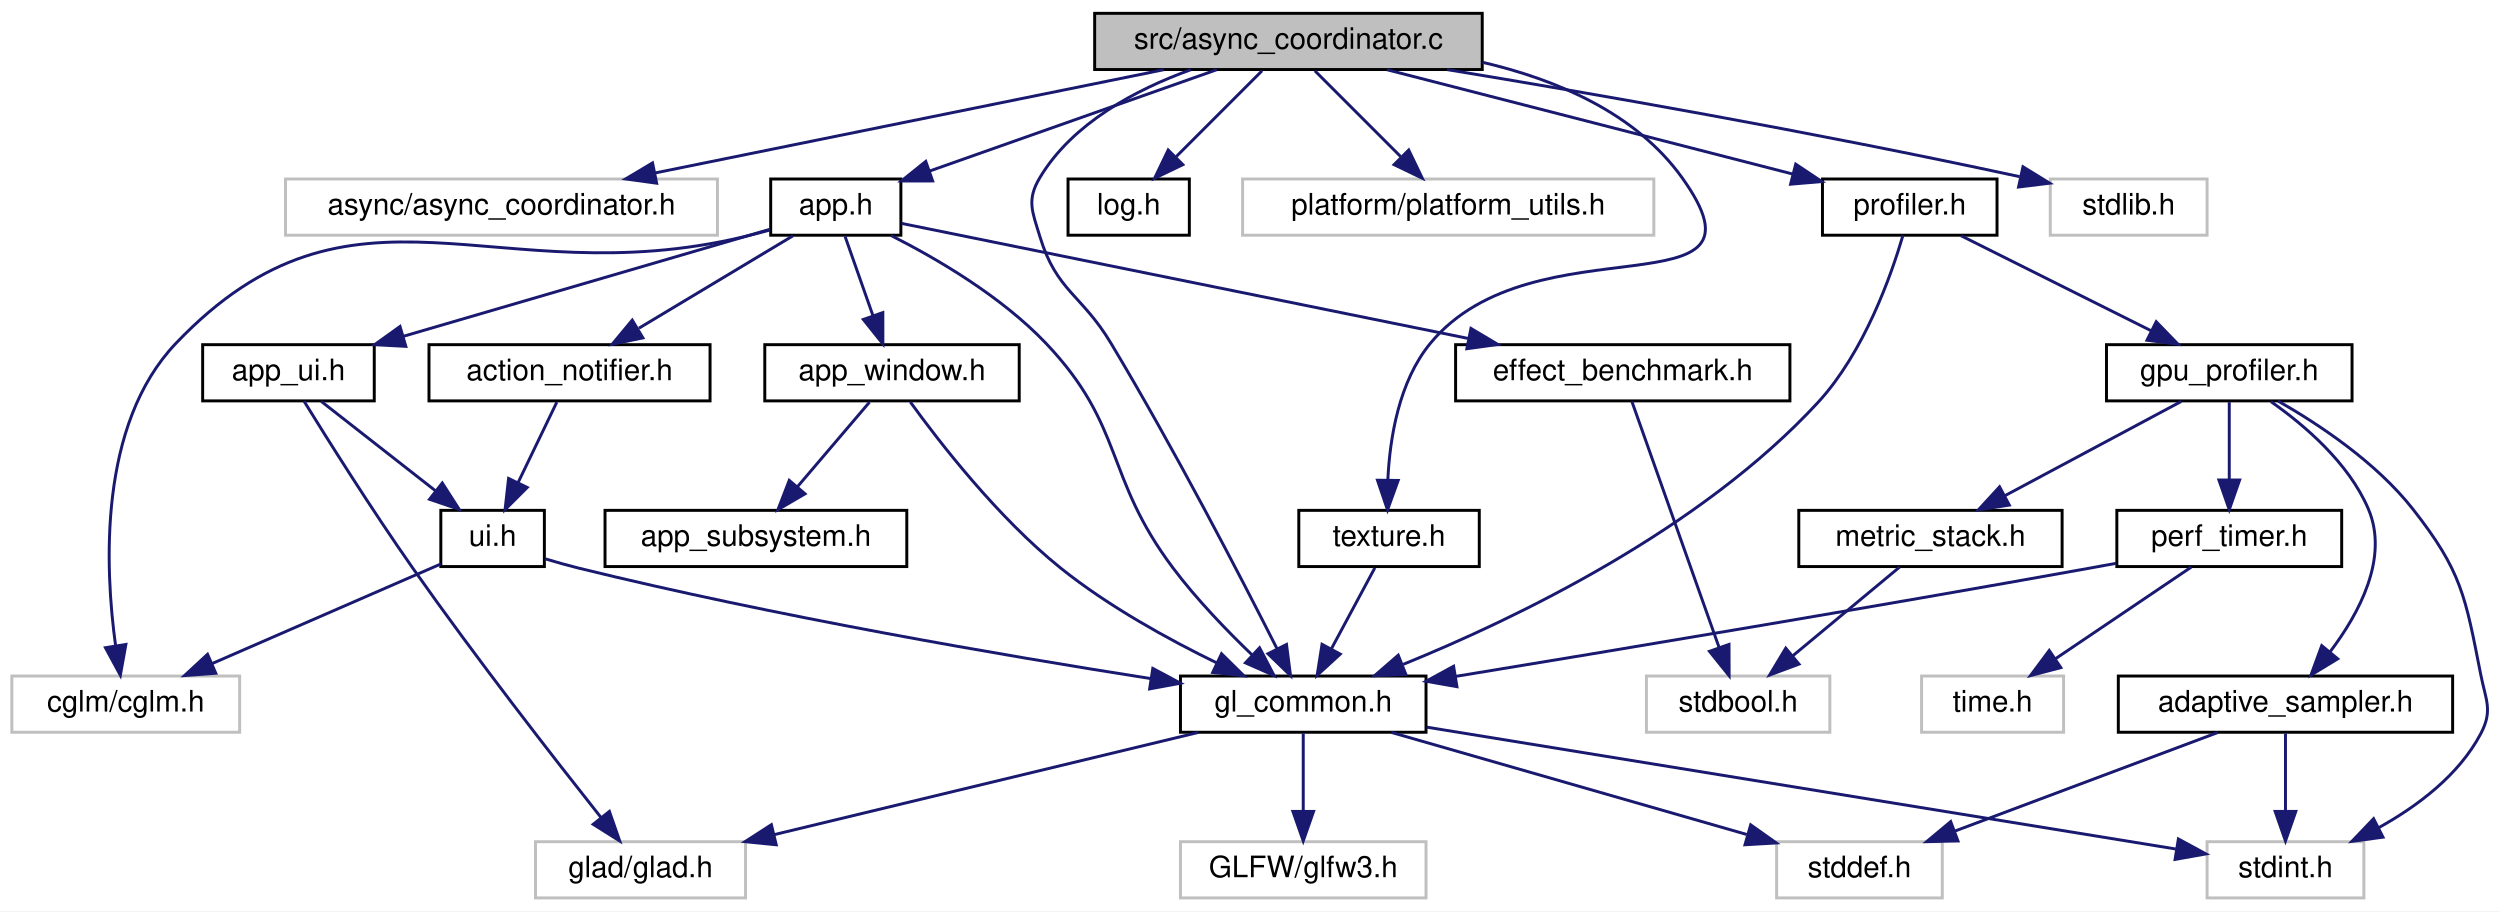
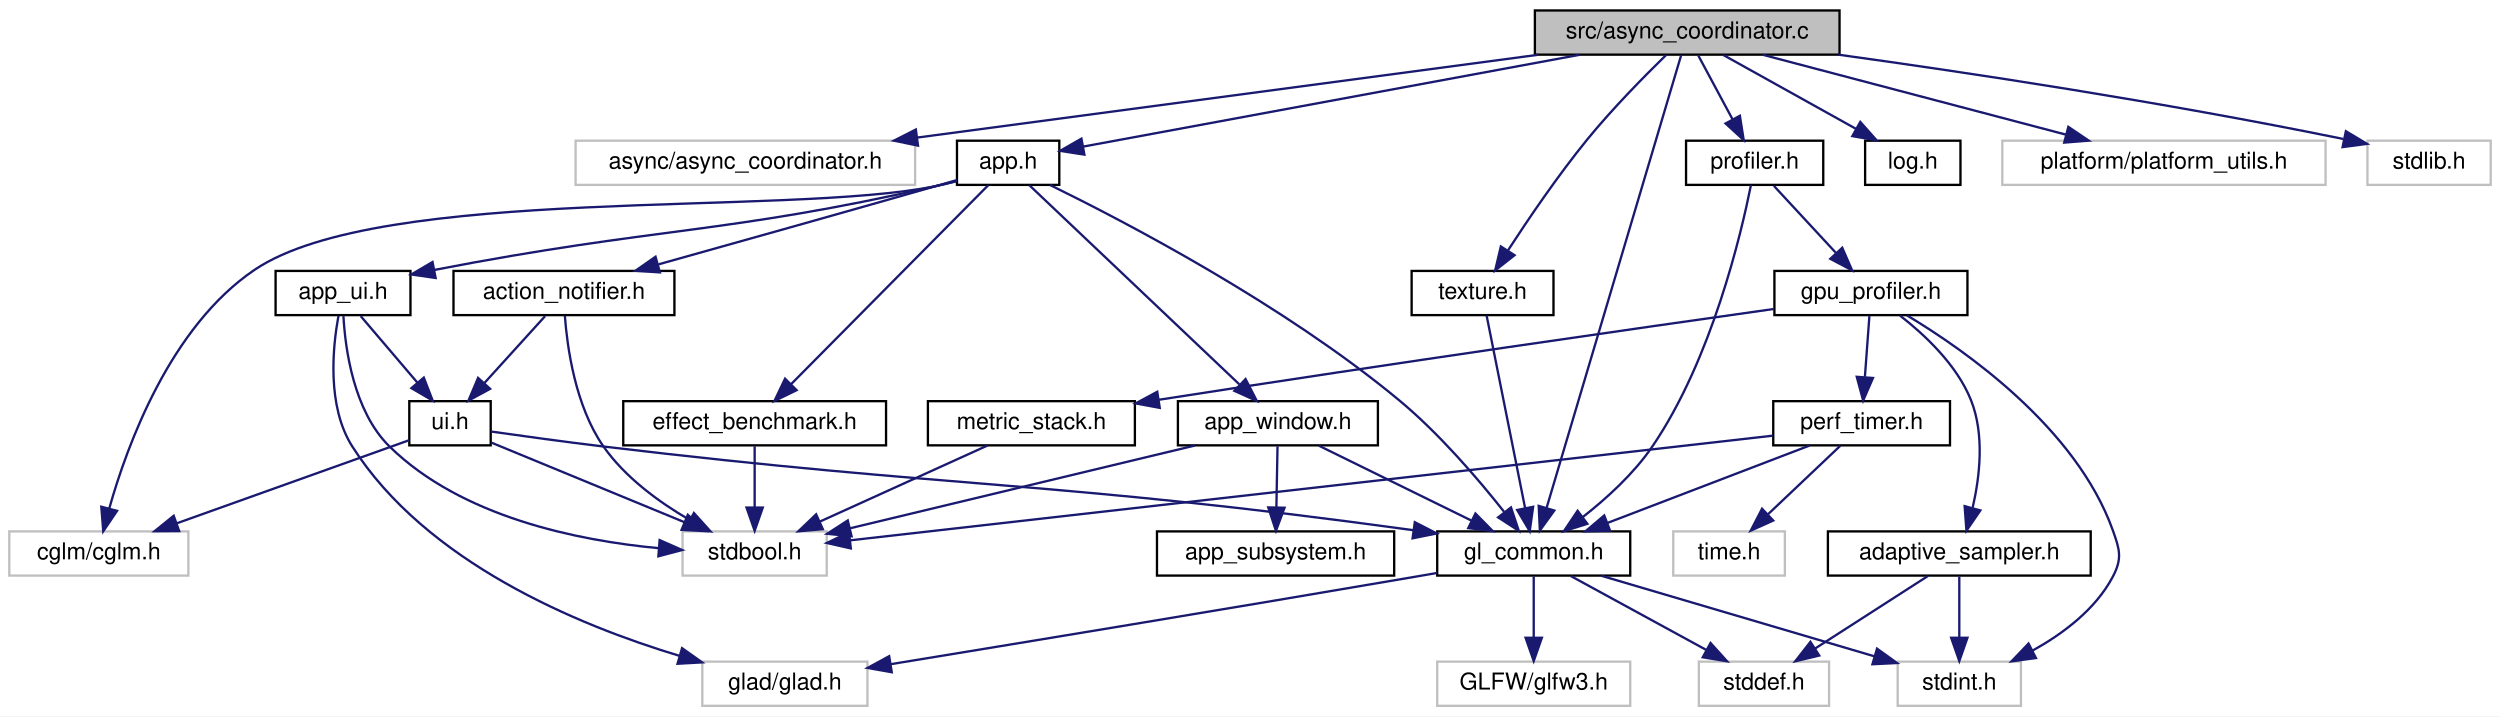
- <svg xmlns="http://www.w3.org/2000/svg" xmlns:xlink="http://www.w3.org/1999/xlink" width="845pt" height="308pt" viewBox="0.00 0.00 845.01 308.00">
+ <svg xmlns="http://www.w3.org/2000/svg" xmlns:xlink="http://www.w3.org/1999/xlink" width="1075pt" height="308pt" viewBox="0.00 0.00 1075.00 308.00">
  <g id="graph0" class="graph" transform="scale(1 1) rotate(0) translate(4 304)">
-     <polygon fill="white" stroke="transparent" points="-4,4 -4,-304 841.01,-304 841.01,4 -4,4" />
+     <polygon fill="white" stroke="transparent" points="-4,4 -4,-304 1071,-304 1071,4 -4,4" />
    <g id="node1" class="node">
      <g id="a_node1">
        <a xlink:title=" ">
-           <polygon fill="#bfbfbf" stroke="black" points="366,-280.5 366,-299.5 497,-299.5 497,-280.5 366,-280.5" />
-           <text text-anchor="middle" x="431.5" y="-287.5" font-family="Helvetica,sans-Serif" font-size="10.00">src/async_coordinator.c</text>
+           <polygon fill="#bfbfbf" stroke="black" points="656,-280.5 656,-299.5 787,-299.5 787,-280.5 656,-280.5" />
+           <text text-anchor="middle" x="721.5" y="-287.5" font-family="Helvetica,sans-Serif" font-size="10.00">src/async_coordinator.c</text>
        </a>
      </g>
    </g>
    <g id="node2" class="node">
      <g id="a_node2">
        <a xlink:title=" ">
-           <polygon fill="white" stroke="#bfbfbf" points="92.5,-224.5 92.5,-243.5 238.5,-243.5 238.5,-224.5 92.5,-224.5" />
-           <text text-anchor="middle" x="165.5" y="-231.5" font-family="Helvetica,sans-Serif" font-size="10.00">async/async_coordinator.h</text>
+           <polygon fill="white" stroke="#bfbfbf" points="243.5,-224.5 243.5,-243.5 389.5,-243.5 389.5,-224.5 243.5,-224.5" />
+           <text text-anchor="middle" x="316.5" y="-231.5" font-family="Helvetica,sans-Serif" font-size="10.00">async/async_coordinator.h</text>
        </a>
      </g>
    </g>
    <g id="edge1" class="edge">
-       <path fill="none" stroke="midnightblue" d="M389.35,-280.44C342.75,-270.98 267.66,-255.74 217.45,-245.55" />
-       <polygon fill="midnightblue" stroke="midnightblue" points="217.95,-242.08 207.45,-243.52 216.56,-248.94 217.95,-242.08" />
+       <path fill="none" stroke="midnightblue" d="M657.33,-280.44C584.75,-270.77 466.76,-255.04 390.4,-244.85" />
+       <polygon fill="midnightblue" stroke="midnightblue" points="390.75,-241.37 380.37,-243.52 389.82,-248.31 390.75,-241.37" />
    </g>
    <g id="node3" class="node">
      <g id="a_node3">
        <a xlink:href="app_8h.html" target="_top" xlink:title=" ">
-           <polygon fill="white" stroke="black" points="256.5,-224.5 256.5,-243.5 300.5,-243.5 300.5,-224.5 256.5,-224.5" />
-           <text text-anchor="middle" x="278.5" y="-231.5" font-family="Helvetica,sans-Serif" font-size="10.00">app.h</text>
+           <polygon fill="white" stroke="black" points="407.5,-224.5 407.5,-243.5 451.5,-243.5 451.5,-224.5 407.5,-224.5" />
+           <text text-anchor="middle" x="429.5" y="-231.5" font-family="Helvetica,sans-Serif" font-size="10.00">app.h</text>
        </a>
      </g>
    </g>
    <g id="edge2" class="edge">
-       <path fill="none" stroke="midnightblue" d="M407.26,-280.44C381.03,-271.19 339.1,-256.39 310.25,-246.21" />
-       <polygon fill="midnightblue" stroke="midnightblue" points="311.24,-242.84 300.64,-242.82 308.91,-249.44 311.24,-242.84" />
+       <path fill="none" stroke="midnightblue" d="M675.23,-280.44C615.65,-269.43 513.64,-250.56 461.79,-240.97" />
+       <polygon fill="midnightblue" stroke="midnightblue" points="462.29,-237.5 451.82,-239.13 461.02,-244.39 462.29,-237.5" />
    </g>
    <g id="node6" class="node">
      <g id="a_node6">
        <a xlink:href="gl__common_8h.html" target="_top" xlink:title="Common OpenGL definitions, RAII helpers, and utilities.">
-           <polygon fill="white" stroke="black" points="395,-56.5 395,-75.5 478,-75.5 478,-56.5 395,-56.5" />
-           <text text-anchor="middle" x="436.5" y="-63.5" font-family="Helvetica,sans-Serif" font-size="10.00">gl_common.h</text>
-         </a>
-       </g>
-     </g>
-     <g id="edge21" class="edge">
-       <path fill="none" stroke="midnightblue" d="M398.51,-280.44C380.04,-273.77 358.55,-262.45 347.5,-244 342.93,-236.37 344.92,-232.51 347.5,-224 353.07,-205.6 361.61,-204.49 371.5,-188 392.98,-152.2 415.49,-108.77 427.56,-84.89" />
-       <polygon fill="midnightblue" stroke="midnightblue" points="430.84,-86.17 432.2,-75.66 424.58,-83.03 430.84,-86.17" />
+           <polygon fill="white" stroke="black" points="614,-56.5 614,-75.5 697,-75.5 697,-56.5 614,-56.5" />
+           <text text-anchor="middle" x="655.5" y="-63.5" font-family="Helvetica,sans-Serif" font-size="10.00">gl_common.h</text>
+         </a>
+       </g>
+     </g>
+     <g id="edge25" class="edge">
+       <path fill="none" stroke="midnightblue" d="M718.91,-280.3C709.18,-247.56 674.64,-131.38 661.05,-85.67" />
+       <polygon fill="midnightblue" stroke="midnightblue" points="664.35,-84.47 658.14,-75.88 657.64,-86.47 664.35,-84.47" />
    </g>
    <g id="node17" class="node">
      <g id="a_node17">
        <a xlink:href="log_8h.html" target="_top" xlink:title="Thread-safe logging utility with timestamps and severity levels.">
-           <polygon fill="white" stroke="black" points="357,-224.5 357,-243.5 398,-243.5 398,-224.5 357,-224.5" />
-           <text text-anchor="middle" x="377.5" y="-231.5" font-family="Helvetica,sans-Serif" font-size="10.00">log.h</text>
-         </a>
-       </g>
-     </g>
-     <g id="edge22" class="edge">
-       <path fill="none" stroke="midnightblue" d="M422.58,-280.08C414.72,-272.22 403.07,-260.57 393.58,-251.08" />
-       <polygon fill="midnightblue" stroke="midnightblue" points="395.8,-248.35 386.25,-243.75 390.85,-253.3 395.8,-248.35" />
+           <polygon fill="white" stroke="black" points="798,-224.5 798,-243.5 839,-243.5 839,-224.5 798,-224.5" />
+           <text text-anchor="middle" x="818.5" y="-231.5" font-family="Helvetica,sans-Serif" font-size="10.00">log.h</text>
+         </a>
+       </g>
+     </g>
+     <g id="edge26" class="edge">
+       <path fill="none" stroke="midnightblue" d="M737.08,-280.32C752.5,-271.74 776.31,-258.49 794.21,-248.52" />
+       <polygon fill="midnightblue" stroke="midnightblue" points="795.92,-251.58 802.95,-243.65 792.51,-245.46 795.92,-251.58" />
    </g>
    <g id="node18" class="node">
      <g id="a_node18">
        <a xlink:title=" ">
-           <polygon fill="white" stroke="#bfbfbf" points="416,-224.5 416,-243.5 555,-243.5 555,-224.5 416,-224.5" />
-           <text text-anchor="middle" x="485.5" y="-231.5" font-family="Helvetica,sans-Serif" font-size="10.00">platform/platform_utils.h</text>
-         </a>
-       </g>
-     </g>
-     <g id="edge23" class="edge">
-       <path fill="none" stroke="midnightblue" d="M440.42,-280.08C448.28,-272.22 459.93,-260.57 469.42,-251.08" />
-       <polygon fill="midnightblue" stroke="midnightblue" points="472.15,-253.3 476.75,-243.75 467.2,-248.35 472.15,-253.3" />
+           <polygon fill="white" stroke="#bfbfbf" points="857,-224.5 857,-243.5 996,-243.5 996,-224.5 857,-224.5" />
+           <text text-anchor="middle" x="926.5" y="-231.5" font-family="Helvetica,sans-Serif" font-size="10.00">platform/platform_utils.h</text>
+         </a>
+       </g>
+     </g>
+     <g id="edge27" class="edge">
+       <path fill="none" stroke="midnightblue" d="M753.98,-280.44C789.22,-271.16 845.6,-256.31 884.26,-246.13" />
+       <polygon fill="midnightblue" stroke="midnightblue" points="885.39,-249.45 894.17,-243.52 883.61,-242.68 885.39,-249.45" />
    </g>
    <g id="node19" class="node">
      <g id="a_node19">
        <a xlink:href="profiler_8h.html" target="_top" xlink:title=" ">
-           <polygon fill="white" stroke="black" points="612,-224.5 612,-243.5 671,-243.5 671,-224.5 612,-224.5" />
-           <text text-anchor="middle" x="641.5" y="-231.5" font-family="Helvetica,sans-Serif" font-size="10.00">profiler.h</text>
-         </a>
-       </g>
-     </g>
-     <g id="edge24" class="edge">
-       <path fill="none" stroke="midnightblue" d="M464.78,-280.44C502.01,-270.87 562.3,-255.36 601.93,-245.18" />
-       <polygon fill="midnightblue" stroke="midnightblue" points="602.96,-248.52 611.78,-242.64 601.22,-241.74 602.96,-248.52" />
+           <polygon fill="white" stroke="black" points="721,-224.5 721,-243.5 780,-243.5 780,-224.5 721,-224.5" />
+           <text text-anchor="middle" x="750.5" y="-231.5" font-family="Helvetica,sans-Serif" font-size="10.00">profiler.h</text>
+         </a>
+       </g>
+     </g>
+     <g id="edge28" class="edge">
+       <path fill="none" stroke="midnightblue" d="M726.29,-280.08C730.26,-272.69 736.03,-261.95 740.93,-252.81" />
+       <polygon fill="midnightblue" stroke="midnightblue" points="744.15,-254.22 745.8,-243.75 737.99,-250.91 744.15,-254.22" />
    </g>
    <g id="node25" class="node">
      <g id="a_node25">
        <a xlink:href="texture_8h.html" target="_top" xlink:title="Image loading and GPU texture management.">
-           <polygon fill="white" stroke="black" points="435,-112.5 435,-131.5 496,-131.5 496,-112.5 435,-112.5" />
-           <text text-anchor="middle" x="465.5" y="-119.5" font-family="Helvetica,sans-Serif" font-size="10.00">texture.h</text>
-         </a>
-       </g>
-     </g>
-     <g id="edge36" class="edge">
-       <path fill="none" stroke="midnightblue" d="M497.03,-282.96C522.36,-277.06 548.94,-265.69 564.5,-244 598.45,-196.67 514.68,-230.52 479.5,-188 468.82,-175.09 465.75,-155.91 465.09,-141.73" />
-       <polygon fill="midnightblue" stroke="midnightblue" points="468.59,-141.61 464.99,-131.65 461.59,-141.69 468.59,-141.61" />
+           <polygon fill="white" stroke="black" points="603,-168.5 603,-187.5 664,-187.5 664,-168.5 603,-168.5" />
+           <text text-anchor="middle" x="633.5" y="-175.5" font-family="Helvetica,sans-Serif" font-size="10.00">texture.h</text>
+         </a>
+       </g>
+     </g>
+     <g id="edge41" class="edge">
+       <path fill="none" stroke="midnightblue" d="M712.5,-280.41C703.49,-271.63 689.43,-257.4 678.5,-244 665.94,-228.59 653.18,-209.81 644.48,-196.41" />
+       <polygon fill="midnightblue" stroke="midnightblue" points="647.26,-194.26 638.92,-187.72 641.36,-198.03 647.26,-194.26" />
    </g>
    <g id="node26" class="node">
      <g id="a_node26">
        <a xlink:title=" ">
-           <polygon fill="white" stroke="#bfbfbf" points="689,-224.5 689,-243.5 742,-243.5 742,-224.5 689,-224.5" />
-           <text text-anchor="middle" x="715.5" y="-231.5" font-family="Helvetica,sans-Serif" font-size="10.00">stdlib.h</text>
-         </a>
-       </g>
-     </g>
-     <g id="edge38" class="edge">
-       <path fill="none" stroke="midnightblue" d="M485.15,-280.47C533.46,-272.52 606.61,-259.84 678.64,-244.29" />
-       <polygon fill="midnightblue" stroke="midnightblue" points="679.77,-247.63 688.79,-242.08 678.28,-240.79 679.77,-247.63" />
+           <polygon fill="white" stroke="#bfbfbf" points="1014,-224.5 1014,-243.5 1067,-243.5 1067,-224.5 1014,-224.5" />
+           <text text-anchor="middle" x="1040.5" y="-231.5" font-family="Helvetica,sans-Serif" font-size="10.00">stdlib.h</text>
+         </a>
+       </g>
+     </g>
+     <g id="edge43" class="edge">
+       <path fill="none" stroke="midnightblue" d="M786.39,-280.5C841.79,-272.84 923.77,-260.54 1003.58,-244.25" />
+       <polygon fill="midnightblue" stroke="midnightblue" points="1004.72,-247.59 1013.81,-242.14 1003.31,-240.74 1004.72,-247.59" />
    </g>
    <g id="node4" class="node">
      <g id="a_node4">
        <a xlink:href="action__notifier_8h.html" target="_top" xlink:title="Temporary on-screen notification system for user actions.">
-           <polygon fill="white" stroke="black" points="141,-168.5 141,-187.5 236,-187.5 236,-168.5 141,-168.5" />
-           <text text-anchor="middle" x="188.5" y="-175.5" font-family="Helvetica,sans-Serif" font-size="10.00">action_notifier.h</text>
+           <polygon fill="white" stroke="black" points="191,-168.5 191,-187.5 286,-187.5 286,-168.5 191,-168.5" />
+           <text text-anchor="middle" x="238.5" y="-175.5" font-family="Helvetica,sans-Serif" font-size="10.00">action_notifier.h</text>
        </a>
      </g>
    </g>
    <g id="edge3" class="edge">
-       <path fill="none" stroke="midnightblue" d="M264.04,-224.32C250,-215.9 228.45,-202.97 211.96,-193.07" />
-       <polygon fill="midnightblue" stroke="midnightblue" points="213.3,-189.8 202.92,-187.65 209.7,-195.8 213.3,-189.8" />
-     </g>
-     <g id="edge19" class="edge">
-       <path fill="none" stroke="midnightblue" d="M297.18,-224.4C312.63,-216.58 334.41,-203.86 349.5,-188 376.25,-159.88 369.18,-143.02 392.5,-112 400.44,-101.43 410.7,-90.81 419.32,-82.53" />
-       <polygon fill="midnightblue" stroke="midnightblue" points="421.74,-85.06 426.65,-75.67 416.96,-79.95 421.74,-85.06" />
+       <path fill="none" stroke="midnightblue" d="M407.49,-226.59C404.47,-225.71 401.41,-224.83 398.5,-224 357.94,-212.41 311.53,-199.38 279.18,-190.34" />
+       <polygon fill="midnightblue" stroke="midnightblue" points="279.77,-186.87 269.19,-187.55 277.88,-193.61 279.77,-186.87" />
+     </g>
+     <g id="edge23" class="edge">
+       <path fill="none" stroke="midnightblue" d="M447.57,-224.42C479.64,-208.72 547.83,-173.14 597.5,-132 614.89,-117.6 631.72,-97.89 642.73,-83.96" />
+       <polygon fill="midnightblue" stroke="midnightblue" points="645.73,-85.8 649.08,-75.75 640.19,-81.52 645.73,-85.8" />
    </g>
    <g id="node11" class="node">
      <g id="a_node11">
        <a xlink:title=" ">
          <polygon fill="white" stroke="#bfbfbf" points="0,-56.5 0,-75.5 77,-75.5 77,-56.5 0,-56.5" />
          <text text-anchor="middle" x="38.5" y="-63.5" font-family="Helvetica,sans-Serif" font-size="10.00">cglm/cglm.h</text>
        </a>
      </g>
    </g>
-     <g id="edge20" class="edge">
-       <path fill="none" stroke="midnightblue" d="M256.22,-226.25C253.3,-225.45 250.33,-224.68 247.5,-224 163.04,-203.87 115.47,-250.78 55.5,-188 29.22,-160.49 31.42,-112.12 35.09,-85.64" />
-       <polygon fill="midnightblue" stroke="midnightblue" points="38.55,-86.18 36.68,-75.75 31.64,-85.07 38.55,-86.18" />
-     </g>
-     <g id="node12" class="node">
-       <g id="a_node12">
-         <a xlink:href="app__ui_8h.html" target="_top" xlink:title="UI rendering module for the application.">
-           <polygon fill="white" stroke="black" points="64.5,-168.5 64.5,-187.5 122.5,-187.5 122.5,-168.5 64.5,-168.5" />
-           <text text-anchor="middle" x="93.5" y="-175.5" font-family="Helvetica,sans-Serif" font-size="10.00">app_ui.h</text>
-         </a>
-       </g>
-     </g>
-     <g id="edge11" class="edge">
-       <path fill="none" stroke="midnightblue" d="M256.18,-226.49C225.48,-217.53 169.76,-201.26 132.19,-190.29" />
-       <polygon fill="midnightblue" stroke="midnightblue" points="133.17,-186.93 122.59,-187.49 131.21,-193.65 133.17,-186.93" />
+     <g id="edge24" class="edge">
+       <path fill="none" stroke="midnightblue" d="M407.26,-226.08C404.33,-225.3 401.35,-224.59 398.5,-224 334.24,-210.81 159.88,-224.7 105.5,-188 69.29,-163.56 50.71,-112.75 42.99,-85.39" />
+       <polygon fill="midnightblue" stroke="midnightblue" points="46.33,-84.33 40.4,-75.55 39.56,-86.11 46.33,-84.33" />
    </g>
    <g id="node13" class="node">
      <g id="a_node13">
+         <a xlink:href="app__ui_8h.html" target="_top" xlink:title="UI rendering module for the application.">
+           <polygon fill="white" stroke="black" points="114.5,-168.5 114.5,-187.5 172.5,-187.5 172.5,-168.5 114.5,-168.5" />
+           <text text-anchor="middle" x="143.5" y="-175.5" font-family="Helvetica,sans-Serif" font-size="10.00">app_ui.h</text>
+         </a>
+       </g>
+     </g>
+     <g id="edge13" class="edge">
+       <path fill="none" stroke="midnightblue" d="M407.23,-226.2C404.31,-225.4 401.34,-224.65 398.5,-224 306.66,-203.09 279.69,-206.68 182.77,-187.93" />
+       <polygon fill="midnightblue" stroke="midnightblue" points="183.33,-184.47 172.85,-185.98 181.98,-191.34 183.33,-184.47" />
+     </g>
+     <g id="node14" class="node">
+       <g id="a_node14">
        <a xlink:href="app__window_8h.html" target="_top" xlink:title=" ">
-           <polygon fill="white" stroke="black" points="254.5,-168.5 254.5,-187.5 340.5,-187.5 340.5,-168.5 254.5,-168.5" />
-           <text text-anchor="middle" x="297.5" y="-175.5" font-family="Helvetica,sans-Serif" font-size="10.00">app_window.h</text>
-         </a>
-       </g>
-     </g>
-     <g id="edge14" class="edge">
-       <path fill="none" stroke="midnightblue" d="M281.64,-224.08C284.18,-216.85 287.86,-206.41 291.03,-197.4" />
-       <polygon fill="midnightblue" stroke="midnightblue" points="294.4,-198.35 294.42,-187.75 287.8,-196.02 294.4,-198.35" />
-     </g>
-     <g id="node15" class="node">
-       <g id="a_node15">
+           <polygon fill="white" stroke="black" points="502.5,-112.5 502.5,-131.5 588.5,-131.5 588.5,-112.5 502.5,-112.5" />
+           <text text-anchor="middle" x="545.5" y="-119.5" font-family="Helvetica,sans-Serif" font-size="10.00">app_window.h</text>
+         </a>
+       </g>
+     </g>
+     <g id="edge17" class="edge">
+       <path fill="none" stroke="midnightblue" d="M438.6,-224.37C458.08,-205.89 504.06,-162.29 528.9,-138.74" />
+       <polygon fill="midnightblue" stroke="midnightblue" points="531.59,-141.01 536.44,-131.59 526.78,-135.93 531.59,-141.01" />
+     </g>
+     <g id="node16" class="node">
+       <g id="a_node16">
        <a xlink:href="effect__benchmark_8h.html" target="_top" xlink:title="Automated A/B GPU cost measurement for individual postprocess effects.">
-           <polygon fill="white" stroke="black" points="488,-168.5 488,-187.5 601,-187.5 601,-168.5 488,-168.5" />
-           <text text-anchor="middle" x="544.5" y="-175.5" font-family="Helvetica,sans-Serif" font-size="10.00">effect_benchmark.h</text>
-         </a>
-       </g>
-     </g>
-     <g id="edge17" class="edge">
-       <path fill="none" stroke="midnightblue" d="M300.72,-228.49C342.54,-220 433.95,-201.44 492.18,-189.62" />
-       <polygon fill="midnightblue" stroke="midnightblue" points="493.19,-192.99 502.3,-187.57 491.8,-186.13 493.19,-192.99" />
+           <polygon fill="white" stroke="black" points="264,-112.5 264,-131.5 377,-131.5 377,-112.5 264,-112.5" />
+           <text text-anchor="middle" x="320.5" y="-119.5" font-family="Helvetica,sans-Serif" font-size="10.00">effect_benchmark.h</text>
+         </a>
+       </g>
+     </g>
+     <g id="edge21" class="edge">
+       <path fill="none" stroke="midnightblue" d="M420.95,-224.37C402.64,-205.89 359.44,-162.29 336.1,-138.74" />
+       <polygon fill="midnightblue" stroke="midnightblue" points="338.54,-136.23 329.01,-131.59 333.57,-141.16 338.54,-136.23" />
    </g>
    <g id="node5" class="node">
      <g id="a_node5">
        <a xlink:href="ui_8h.html" target="_top" xlink:title="Minimal immediate-mode User Interface (UI) library.">
-           <polygon fill="white" stroke="black" points="145,-112.5 145,-131.5 180,-131.5 180,-112.5 145,-112.5" />
-           <text text-anchor="middle" x="162.5" y="-119.5" font-family="Helvetica,sans-Serif" font-size="10.00">ui.h</text>
+           <polygon fill="white" stroke="black" points="172,-112.5 172,-131.5 207,-131.5 207,-112.5 172,-112.5" />
+           <text text-anchor="middle" x="189.5" y="-119.5" font-family="Helvetica,sans-Serif" font-size="10.00">ui.h</text>
        </a>
      </g>
    </g>
    <g id="edge4" class="edge">
-       <path fill="none" stroke="midnightblue" d="M184.21,-168.08C180.65,-160.69 175.48,-149.95 171.08,-140.81" />
-       <polygon fill="midnightblue" stroke="midnightblue" points="174.21,-139.24 166.71,-131.75 167.9,-142.28 174.21,-139.24" />
+       <path fill="none" stroke="midnightblue" d="M230.41,-168.08C223.34,-160.3 212.91,-148.8 204.35,-139.37" />
+       <polygon fill="midnightblue" stroke="midnightblue" points="206.75,-136.8 197.44,-131.75 201.57,-141.51 206.75,-136.8" />
+     </g>
+     <g id="node12" class="node">
+       <g id="a_node12">
+         <a xlink:title=" ">
+           <polygon fill="white" stroke="#bfbfbf" points="289.5,-56.5 289.5,-75.5 351.5,-75.5 351.5,-56.5 289.5,-56.5" />
+           <text text-anchor="middle" x="320.5" y="-63.5" font-family="Helvetica,sans-Serif" font-size="10.00">stdbool.h</text>
+         </a>
+       </g>
+     </g>
+     <g id="edge12" class="edge">
+       <path fill="none" stroke="midnightblue" d="M238.89,-168.21C239.87,-154.91 243.33,-129.39 255.5,-112 264.81,-98.7 279.39,-88.08 292.39,-80.51" />
+       <polygon fill="midnightblue" stroke="midnightblue" points="294.38,-83.41 301.47,-75.54 291.02,-77.27 294.38,-83.41" />
    </g>
    <g id="edge5" class="edge">
-       <path fill="none" stroke="midnightblue" d="M180.2,-115.14C183.91,-114.02 187.81,-112.91 191.5,-112 257.7,-95.71 335.27,-82.42 385.11,-74.61" />
-       <polygon fill="midnightblue" stroke="midnightblue" points="385.65,-78.07 395,-73.08 384.58,-71.15 385.65,-78.07" />
+       <path fill="none" stroke="midnightblue" d="M207.13,-118.44C220.41,-116.54 239.08,-113.97 255.5,-112 407.15,-93.84 448.39,-97.4 603.87,-75.99" />
+       <polygon fill="midnightblue" stroke="midnightblue" points="604.37,-79.46 613.79,-74.61 603.4,-72.52 604.37,-79.46" />
    </g>
    <g id="edge10" class="edge">
-       <path fill="none" stroke="midnightblue" d="M145,-113.38C124.93,-104.64 91.72,-90.18 67.71,-79.72" />
-       <polygon fill="midnightblue" stroke="midnightblue" points="68.94,-76.44 58.37,-75.65 66.15,-82.86 68.94,-76.44" />
+       <path fill="none" stroke="midnightblue" d="M171.88,-114.7C147.45,-105.96 102.82,-90 71.95,-78.96" />
+       <polygon fill="midnightblue" stroke="midnightblue" points="73.05,-75.64 62.46,-75.57 70.69,-82.23 73.05,-75.64" />
+     </g>
+     <g id="edge11" class="edge">
+       <path fill="none" stroke="midnightblue" d="M207.17,-113.72C228.47,-104.94 264.62,-90.04 290.36,-79.43" />
+       <polygon fill="midnightblue" stroke="midnightblue" points="291.75,-82.64 299.66,-75.59 289.08,-76.17 291.75,-82.64" />
    </g>
    <g id="node7" class="node">
      <g id="a_node7">
        <a xlink:title=" ">
-           <polygon fill="white" stroke="#bfbfbf" points="177,-0.5 177,-19.5 248,-19.5 248,-0.5 177,-0.5" />
-           <text text-anchor="middle" x="212.5" y="-7.5" font-family="Helvetica,sans-Serif" font-size="10.00">glad/glad.h</text>
+           <polygon fill="white" stroke="#bfbfbf" points="298,-0.5 298,-19.5 369,-19.5 369,-0.5 298,-0.5" />
+           <text text-anchor="middle" x="333.5" y="-7.5" font-family="Helvetica,sans-Serif" font-size="10.00">glad/glad.h</text>
        </a>
      </g>
    </g>
    <g id="edge6" class="edge">
-       <path fill="none" stroke="midnightblue" d="M401.01,-56.44C362.18,-47.08 299.84,-32.06 257.58,-21.87" />
-       <polygon fill="midnightblue" stroke="midnightblue" points="258.37,-18.46 247.83,-19.52 256.73,-25.26 258.37,-18.46" />
+       <path fill="none" stroke="midnightblue" d="M613.76,-57.6C610.63,-57.05 607.51,-56.52 604.5,-56 525.23,-42.42 432.8,-27.21 378.95,-18.4" />
+       <polygon fill="midnightblue" stroke="midnightblue" points="379.46,-14.94 369.03,-16.78 378.34,-21.85 379.46,-14.94" />
    </g>
    <g id="node8" class="node">
      <g id="a_node8">
        <a xlink:title=" ">
-           <polygon fill="white" stroke="#bfbfbf" points="395,-0.5 395,-19.5 478,-19.5 478,-0.5 395,-0.5" />
-           <text text-anchor="middle" x="436.5" y="-7.5" font-family="Helvetica,sans-Serif" font-size="10.00">GLFW/glfw3.h</text>
+           <polygon fill="white" stroke="#bfbfbf" points="614,-0.5 614,-19.5 697,-19.5 697,-0.5 614,-0.5" />
+           <text text-anchor="middle" x="655.5" y="-7.5" font-family="Helvetica,sans-Serif" font-size="10.00">GLFW/glfw3.h</text>
        </a>
      </g>
    </g>
    <g id="edge7" class="edge">
-       <path fill="none" stroke="midnightblue" d="M436.5,-56.08C436.5,-49.01 436.5,-38.86 436.5,-29.99" />
-       <polygon fill="midnightblue" stroke="midnightblue" points="440,-29.75 436.5,-19.75 433,-29.75 440,-29.75" />
+       <path fill="none" stroke="midnightblue" d="M655.5,-56.08C655.5,-49.01 655.5,-38.86 655.5,-29.99" />
+       <polygon fill="midnightblue" stroke="midnightblue" points="659,-29.75 655.5,-19.75 652,-29.75 659,-29.75" />
    </g>
    <g id="node9" class="node">
      <g id="a_node9">
        <a xlink:title=" ">
-           <polygon fill="white" stroke="#bfbfbf" points="596.5,-0.5 596.5,-19.5 652.5,-19.5 652.5,-0.5 596.5,-0.5" />
-           <text text-anchor="middle" x="624.5" y="-7.5" font-family="Helvetica,sans-Serif" font-size="10.00">stddef.h</text>
+           <polygon fill="white" stroke="#bfbfbf" points="726.5,-0.5 726.5,-19.5 782.5,-19.5 782.5,-0.5 726.5,-0.5" />
+           <text text-anchor="middle" x="754.5" y="-7.5" font-family="Helvetica,sans-Serif" font-size="10.00">stddef.h</text>
        </a>
      </g>
    </g>
    <g id="edge8" class="edge">
-       <path fill="none" stroke="midnightblue" d="M466.29,-56.44C498.8,-47.11 550.94,-32.13 586.41,-21.94" />
-       <polygon fill="midnightblue" stroke="midnightblue" points="587.74,-25.2 596.39,-19.08 585.81,-18.47 587.74,-25.2" />
+       <path fill="none" stroke="midnightblue" d="M671.41,-56.32C687.14,-47.74 711.44,-34.49 729.71,-24.52" />
+       <polygon fill="midnightblue" stroke="midnightblue" points="731.53,-27.52 738.63,-19.65 728.18,-21.37 731.53,-27.52" />
    </g>
    <g id="node10" class="node">
      <g id="a_node10">
        <a xlink:title=" ">
-           <polygon fill="white" stroke="#bfbfbf" points="742,-0.5 742,-19.5 795,-19.5 795,-0.5 742,-0.5" />
-           <text text-anchor="middle" x="768.5" y="-7.5" font-family="Helvetica,sans-Serif" font-size="10.00">stdint.h</text>
+           <polygon fill="white" stroke="#bfbfbf" points="812,-0.5 812,-19.5 865,-19.5 865,-0.5 812,-0.5" />
+           <text text-anchor="middle" x="838.5" y="-7.5" font-family="Helvetica,sans-Serif" font-size="10.00">stdint.h</text>
        </a>
      </g>
    </g>
    <g id="edge9" class="edge">
-       <path fill="none" stroke="midnightblue" d="M478.21,-58.22C543.57,-47.58 669.08,-27.17 731.44,-17.03" />
-       <polygon fill="midnightblue" stroke="midnightblue" points="732.3,-20.43 741.61,-15.37 731.18,-13.52 732.3,-20.43" />
-     </g>
-     <g id="edge13" class="edge">
-       <path fill="none" stroke="midnightblue" d="M104.59,-168.32C114.99,-160.18 130.76,-147.84 143.22,-138.09" />
-       <polygon fill="midnightblue" stroke="midnightblue" points="145.49,-140.75 151.21,-131.83 141.18,-135.24 145.49,-140.75" />
-     </g>
-     <g id="edge12" class="edge">
-       <path fill="none" stroke="midnightblue" d="M98.73,-168.45C106.48,-155.88 121.6,-131.79 135.5,-112 156.83,-81.65 183.38,-47.57 199.07,-27.77" />
-       <polygon fill="midnightblue" stroke="midnightblue" points="201.98,-29.75 205.47,-19.74 196.5,-25.39 201.98,-29.75" />
+       <path fill="none" stroke="midnightblue" d="M684.5,-56.44C716.33,-47.05 767.49,-31.95 802.02,-21.77" />
+       <polygon fill="midnightblue" stroke="midnightblue" points="803.12,-25.09 811.72,-18.9 801.14,-18.37 803.12,-25.09" />
    </g>
    <g id="edge15" class="edge">
-       <path fill="none" stroke="midnightblue" d="M303.69,-168.13C313.37,-154.74 333.2,-129.1 354.5,-112 370.59,-99.08 390.91,-87.9 407.3,-79.92" />
-       <polygon fill="midnightblue" stroke="midnightblue" points="408.88,-83.04 416.43,-75.6 405.89,-76.71 408.88,-83.04" />
-     </g>
-     <g id="node14" class="node">
-       <g id="a_node14">
+       <path fill="none" stroke="midnightblue" d="M151.1,-168.08C157.73,-160.3 167.52,-148.8 175.56,-139.37" />
+       <polygon fill="midnightblue" stroke="midnightblue" points="178.23,-141.63 182.05,-131.75 172.9,-137.09 178.23,-141.63" />
+     </g>
+     <g id="edge14" class="edge">
+       <path fill="none" stroke="midnightblue" d="M141.54,-168.2C139.08,-154.89 136.44,-129.35 147.5,-112 179.17,-62.31 244.15,-35.24 288.29,-21.95" />
+       <polygon fill="midnightblue" stroke="midnightblue" points="289.28,-25.3 297.92,-19.17 287.34,-18.58 289.28,-25.3" />
+     </g>
+     <g id="edge16" class="edge">
+       <path fill="none" stroke="midnightblue" d="M143.68,-168.08C144.44,-154.14 147.99,-127.21 163.5,-112 194.36,-81.73 244.14,-71.55 279.37,-68.27" />
+       <polygon fill="midnightblue" stroke="midnightblue" points="279.64,-71.76 289.34,-67.49 279.1,-64.79 279.64,-71.76" />
+     </g>
+     <g id="edge18" class="edge">
+       <path fill="none" stroke="midnightblue" d="M563.17,-112.32C580.89,-103.62 608.4,-90.12 628.79,-80.11" />
+       <polygon fill="midnightblue" stroke="midnightblue" points="630.44,-83.2 637.87,-75.65 627.35,-76.92 630.44,-83.2" />
+     </g>
+     <g id="edge19" class="edge">
+       <path fill="none" stroke="midnightblue" d="M509.85,-112.44C469.47,-102.75 403.78,-86.99 361.37,-76.81" />
+       <polygon fill="midnightblue" stroke="midnightblue" points="362.18,-73.4 351.64,-74.47 360.54,-80.21 362.18,-73.4" />
+     </g>
+     <g id="node15" class="node">
+       <g id="a_node15">
        <a xlink:href="app__subsystem_8h.html" target="_top" xlink:title="Subsystem descriptor pattern for structured init/cleanup.">
-           <polygon fill="white" stroke="black" points="200.5,-112.5 200.5,-131.5 302.5,-131.5 302.5,-112.5 200.5,-112.5" />
-           <text text-anchor="middle" x="251.5" y="-119.5" font-family="Helvetica,sans-Serif" font-size="10.00">app_subsystem.h</text>
-         </a>
-       </g>
-     </g>
-     <g id="edge16" class="edge">
-       <path fill="none" stroke="midnightblue" d="M289.9,-168.08C283.27,-160.3 273.48,-148.8 265.44,-139.37" />
-       <polygon fill="midnightblue" stroke="midnightblue" points="268.1,-137.09 258.95,-131.75 262.77,-141.63 268.1,-137.09" />
-     </g>
-     <g id="node16" class="node">
-       <g id="a_node16">
-         <a xlink:title=" ">
-           <polygon fill="white" stroke="#bfbfbf" points="552.5,-56.5 552.5,-75.5 614.5,-75.5 614.5,-56.5 552.5,-56.5" />
-           <text text-anchor="middle" x="583.5" y="-63.5" font-family="Helvetica,sans-Serif" font-size="10.00">stdbool.h</text>
-         </a>
-       </g>
-     </g>
-     <g id="edge18" class="edge">
-       <path fill="none" stroke="midnightblue" d="M547.56,-168.37C553.88,-150.54 568.5,-109.3 577.02,-85.27" />
-       <polygon fill="midnightblue" stroke="midnightblue" points="580.41,-86.19 580.45,-75.59 573.81,-83.85 580.41,-86.19" />
-     </g>
-     <g id="edge25" class="edge">
-       <path fill="none" stroke="midnightblue" d="M639.22,-224.48C635.29,-211.09 626.1,-184.91 610.5,-168 570.83,-124.98 508.57,-95.01 470.27,-79.44" />
-       <polygon fill="midnightblue" stroke="midnightblue" points="471.19,-76.04 460.61,-75.61 468.61,-82.55 471.19,-76.04" />
+           <polygon fill="white" stroke="black" points="493.5,-56.5 493.5,-75.5 595.5,-75.5 595.5,-56.5 493.5,-56.5" />
+           <text text-anchor="middle" x="544.5" y="-63.5" font-family="Helvetica,sans-Serif" font-size="10.00">app_subsystem.h</text>
+         </a>
+       </g>
+     </g>
+     <g id="edge20" class="edge">
+       <path fill="none" stroke="midnightblue" d="M545.33,-112.08C545.2,-105.01 545.02,-94.86 544.85,-85.99" />
+       <polygon fill="midnightblue" stroke="midnightblue" points="548.35,-85.68 544.66,-75.75 541.35,-85.81 548.35,-85.68" />
+     </g>
+     <g id="edge22" class="edge">
+       <path fill="none" stroke="midnightblue" d="M320.5,-112.08C320.5,-105.01 320.5,-94.86 320.5,-85.99" />
+       <polygon fill="midnightblue" stroke="midnightblue" points="324,-85.75 320.5,-75.75 317,-85.75 324,-85.75" />
+     </g>
+     <g id="edge29" class="edge">
+       <path fill="none" stroke="midnightblue" d="M748.91,-224.41C744.75,-203.61 732.06,-149.49 706.5,-112 698.5,-100.26 686.75,-89.62 676.55,-81.63" />
+       <polygon fill="midnightblue" stroke="midnightblue" points="678.56,-78.77 668.46,-75.58 674.37,-84.37 678.56,-78.77" />
    </g>
    <g id="node20" class="node">
      <g id="a_node20">
        <a xlink:href="gpu__profiler_8h.html" target="_top" xlink:title=" ">
-           <polygon fill="white" stroke="black" points="708,-168.5 708,-187.5 791,-187.5 791,-168.5 708,-168.5" />
-           <text text-anchor="middle" x="749.5" y="-175.5" font-family="Helvetica,sans-Serif" font-size="10.00">gpu_profiler.h</text>
-         </a>
-       </g>
-     </g>
-     <g id="edge26" class="edge">
-       <path fill="none" stroke="midnightblue" d="M658.85,-224.32C676.17,-215.66 703.02,-202.24 723,-192.25" />
-       <polygon fill="midnightblue" stroke="midnightblue" points="724.81,-195.26 732.19,-187.65 721.68,-189 724.81,-195.26" />
-     </g>
-     <g id="edge35" class="edge">
-       <path fill="none" stroke="midnightblue" d="M765.97,-168.47C779.75,-160.61 799.09,-147.79 811.5,-132 828.13,-110.85 829.29,-102.4 834.5,-76 836.22,-67.28 838.65,-63.86 834.5,-56 827.08,-41.95 813.08,-31.47 799.88,-24.17" />
-       <polygon fill="midnightblue" stroke="midnightblue" points="801.46,-21.04 790.96,-19.62 798.28,-27.28 801.46,-21.04" />
+           <polygon fill="white" stroke="black" points="759,-168.5 759,-187.5 842,-187.5 842,-168.5 759,-168.5" />
+           <text text-anchor="middle" x="800.5" y="-175.5" font-family="Helvetica,sans-Serif" font-size="10.00">gpu_profiler.h</text>
+         </a>
+       </g>
+     </g>
+     <g id="edge30" class="edge">
+       <path fill="none" stroke="midnightblue" d="M758.76,-224.08C765.96,-216.3 776.61,-204.8 785.35,-195.37" />
+       <polygon fill="midnightblue" stroke="midnightblue" points="788.17,-197.47 792.4,-187.75 783.03,-192.71 788.17,-197.47" />
+     </g>
+     <g id="edge40" class="edge">
+       <path fill="none" stroke="midnightblue" d="M816.04,-168.36C840.97,-153.42 888.72,-120.07 904.5,-76 907.5,-67.63 908.65,-63.86 904.5,-56 897.08,-41.95 883.08,-31.47 869.88,-24.17" />
+       <polygon fill="midnightblue" stroke="midnightblue" points="871.46,-21.04 860.96,-19.62 868.28,-27.28 871.46,-21.04" />
    </g>
    <g id="node21" class="node">
      <g id="a_node21">
        <a xlink:href="adaptive__sampler_8h.html" target="_top" xlink:title="Adaptive sampling utility for performance metrics.">
-           <polygon fill="white" stroke="black" points="712,-56.5 712,-75.5 825,-75.5 825,-56.5 712,-56.5" />
-           <text text-anchor="middle" x="768.5" y="-63.5" font-family="Helvetica,sans-Serif" font-size="10.00">adaptive_sampler.h</text>
-         </a>
-       </g>
-     </g>
-     <g id="edge27" class="edge">
-       <path fill="none" stroke="midnightblue" d="M763.58,-168.26C774.85,-160.35 789.85,-147.58 796.5,-132 803.55,-115.5 793.44,-96.68 783.47,-83.55" />
-       <polygon fill="midnightblue" stroke="midnightblue" points="786.16,-81.32 777.11,-75.82 780.76,-85.77 786.16,-81.32" />
+           <polygon fill="white" stroke="black" points="782,-56.5 782,-75.5 895,-75.5 895,-56.5 782,-56.5" />
+           <text text-anchor="middle" x="838.5" y="-63.5" font-family="Helvetica,sans-Serif" font-size="10.00">adaptive_sampler.h</text>
+         </a>
+       </g>
+     </g>
+     <g id="edge31" class="edge">
+       <path fill="none" stroke="midnightblue" d="M813,-168.3C823.37,-160.25 837.39,-147.24 843.5,-132 849.42,-117.23 847.33,-99.07 844.24,-85.71" />
+       <polygon fill="midnightblue" stroke="midnightblue" points="847.55,-84.53 841.57,-75.79 840.79,-86.35 847.55,-84.53" />
    </g>
    <g id="node22" class="node">
      <g id="a_node22">
        <a xlink:href="metric__stack_8h.html" target="_top" xlink:title=" ">
-           <polygon fill="white" stroke="black" points="604,-112.5 604,-131.5 693,-131.5 693,-112.5 604,-112.5" />
-           <text text-anchor="middle" x="648.5" y="-119.5" font-family="Helvetica,sans-Serif" font-size="10.00">metric_stack.h</text>
-         </a>
-       </g>
-     </g>
-     <g id="edge30" class="edge">
-       <path fill="none" stroke="midnightblue" d="M733.27,-168.32C717.15,-159.7 692.2,-146.36 673.54,-136.39" />
-       <polygon fill="midnightblue" stroke="midnightblue" points="675.16,-133.28 664.69,-131.65 671.86,-139.46 675.16,-133.28" />
+           <polygon fill="white" stroke="black" points="395,-112.5 395,-131.5 484,-131.5 484,-112.5 395,-112.5" />
+           <text text-anchor="middle" x="439.5" y="-119.5" font-family="Helvetica,sans-Serif" font-size="10.00">metric_stack.h</text>
+         </a>
+       </g>
+     </g>
+     <g id="edge34" class="edge">
+       <path fill="none" stroke="midnightblue" d="M758.75,-171.14C701.55,-163.07 595.36,-147.86 494.35,-132.11" />
+       <polygon fill="midnightblue" stroke="midnightblue" points="494.7,-128.62 484.28,-130.53 493.62,-135.54 494.7,-128.62" />
    </g>
    <g id="node23" class="node">
      <g id="a_node23">
        <a xlink:href="perf__timer_8h.html" target="_top" xlink:title="High-precision performance measurement (CPU and GPU).">
-           <polygon fill="white" stroke="black" points="711.5,-112.5 711.5,-131.5 787.5,-131.5 787.5,-112.5 711.5,-112.5" />
-           <text text-anchor="middle" x="749.5" y="-119.5" font-family="Helvetica,sans-Serif" font-size="10.00">perf_timer.h</text>
-         </a>
-       </g>
+           <polygon fill="white" stroke="black" points="758.5,-112.5 758.5,-131.5 834.5,-131.5 834.5,-112.5 758.5,-112.5" />
+           <text text-anchor="middle" x="796.5" y="-119.5" font-family="Helvetica,sans-Serif" font-size="10.00">perf_timer.h</text>
+         </a>
+       </g>
+     </g>
+     <g id="edge36" class="edge">
+       <path fill="none" stroke="midnightblue" d="M799.84,-168.08C799.32,-161.01 798.56,-150.86 797.91,-141.99" />
+       <polygon fill="midnightblue" stroke="midnightblue" points="801.38,-141.47 797.15,-131.75 794.4,-141.98 801.38,-141.47" />
    </g>
    <g id="edge32" class="edge">
-       <path fill="none" stroke="midnightblue" d="M749.5,-168.08C749.5,-161.01 749.5,-150.86 749.5,-141.99" />
-       <polygon fill="midnightblue" stroke="midnightblue" points="753,-141.75 749.5,-131.75 746,-141.75 753,-141.75" />
-     </g>
-     <g id="edge28" class="edge">
-       <path fill="none" stroke="midnightblue" d="M745.68,-56.44C721.67,-47.44 683.67,-33.19 656.63,-23.05" />
-       <polygon fill="midnightblue" stroke="midnightblue" points="657.8,-19.75 647.21,-19.52 655.34,-26.3 657.8,-19.75" />
-     </g>
-     <g id="edge29" class="edge">
-       <path fill="none" stroke="midnightblue" d="M768.5,-56.08C768.5,-49.01 768.5,-38.86 768.5,-29.99" />
-       <polygon fill="midnightblue" stroke="midnightblue" points="772,-29.75 768.5,-19.75 765,-29.75 772,-29.75" />
-     </g>
-     <g id="edge31" class="edge">
-       <path fill="none" stroke="midnightblue" d="M638.06,-112.32C628.35,-104.26 613.68,-92.08 602,-82.37" />
-       <polygon fill="midnightblue" stroke="midnightblue" points="604.06,-79.53 594.13,-75.83 599.59,-84.92 604.06,-79.53" />
+       <path fill="none" stroke="midnightblue" d="M825,-56.32C811.9,-47.9 791.79,-34.97 776.39,-25.07" />
+       <polygon fill="midnightblue" stroke="midnightblue" points="778.27,-22.12 767.96,-19.65 774.48,-28.01 778.27,-22.12" />
    </g>
    <g id="edge33" class="edge">
-       <path fill="none" stroke="midnightblue" d="M711.29,-113.61C708.32,-113.06 705.36,-112.52 702.5,-112 628.02,-98.57 541.59,-84.17 487.96,-75.37" />
-       <polygon fill="midnightblue" stroke="midnightblue" points="488.45,-71.9 478.02,-73.74 487.32,-78.81 488.45,-71.9" />
+       <path fill="none" stroke="midnightblue" d="M838.5,-56.08C838.5,-49.01 838.5,-38.86 838.5,-29.99" />
+       <polygon fill="midnightblue" stroke="midnightblue" points="842,-29.75 838.5,-19.75 835,-29.75 842,-29.75" />
+     </g>
+     <g id="edge35" class="edge">
+       <path fill="none" stroke="midnightblue" d="M420.64,-112.44C401.23,-103.64 370.77,-89.81 348.54,-79.72" />
+       <polygon fill="midnightblue" stroke="midnightblue" points="349.82,-76.46 339.27,-75.52 346.93,-82.84 349.82,-76.46" />
+     </g>
+     <g id="edge37" class="edge">
+       <path fill="none" stroke="midnightblue" d="M774.16,-112.44C750.75,-103.48 713.76,-89.31 687.31,-79.18" />
+       <polygon fill="midnightblue" stroke="midnightblue" points="688.33,-75.82 677.74,-75.52 685.82,-82.36 688.33,-75.82" />
+     </g>
+     <g id="edge38" class="edge">
+       <path fill="none" stroke="midnightblue" d="M758.35,-116.67C670.18,-106.67 452.85,-82.01 361.74,-71.68" />
+       <polygon fill="midnightblue" stroke="midnightblue" points="361.86,-68.17 351.53,-70.52 361.07,-75.13 361.86,-68.17" />
    </g>
    <g id="node24" class="node">
      <g id="a_node24">
        <a xlink:title=" ">
-           <polygon fill="white" stroke="#bfbfbf" points="645.5,-56.5 645.5,-75.5 693.5,-75.5 693.5,-56.5 645.5,-56.5" />
-           <text text-anchor="middle" x="669.5" y="-63.5" font-family="Helvetica,sans-Serif" font-size="10.00">time.h</text>
-         </a>
-       </g>
-     </g>
-     <g id="edge34" class="edge">
-       <path fill="none" stroke="midnightblue" d="M736.65,-112.32C724.28,-103.98 705.37,-91.21 690.76,-81.35" />
-       <polygon fill="midnightblue" stroke="midnightblue" points="692.57,-78.35 682.32,-75.65 688.65,-84.15 692.57,-78.35" />
-     </g>
-     <g id="edge37" class="edge">
-       <path fill="none" stroke="midnightblue" d="M460.71,-112.08C456.74,-104.69 450.97,-93.95 446.07,-84.81" />
-       <polygon fill="midnightblue" stroke="midnightblue" points="449.01,-82.91 441.2,-75.75 442.85,-86.22 449.01,-82.91" />
+           <polygon fill="white" stroke="#bfbfbf" points="715.5,-56.5 715.5,-75.5 763.5,-75.5 763.5,-56.5 715.5,-56.5" />
+           <text text-anchor="middle" x="739.5" y="-63.5" font-family="Helvetica,sans-Serif" font-size="10.00">time.h</text>
+         </a>
+       </g>
+     </g>
+     <g id="edge39" class="edge">
+       <path fill="none" stroke="midnightblue" d="M787.34,-112.32C779,-104.42 766.47,-92.55 756.32,-82.94" />
+       <polygon fill="midnightblue" stroke="midnightblue" points="758.49,-80.17 748.82,-75.83 753.68,-85.25 758.49,-80.17" />
+     </g>
+     <g id="edge42" class="edge">
+       <path fill="none" stroke="midnightblue" d="M635.23,-168.37C638.78,-150.62 646.97,-109.67 651.78,-85.6" />
+       <polygon fill="midnightblue" stroke="midnightblue" points="655.25,-86.08 653.78,-75.59 648.39,-84.71 655.25,-86.08" />
    </g>
  </g>
</svg>
